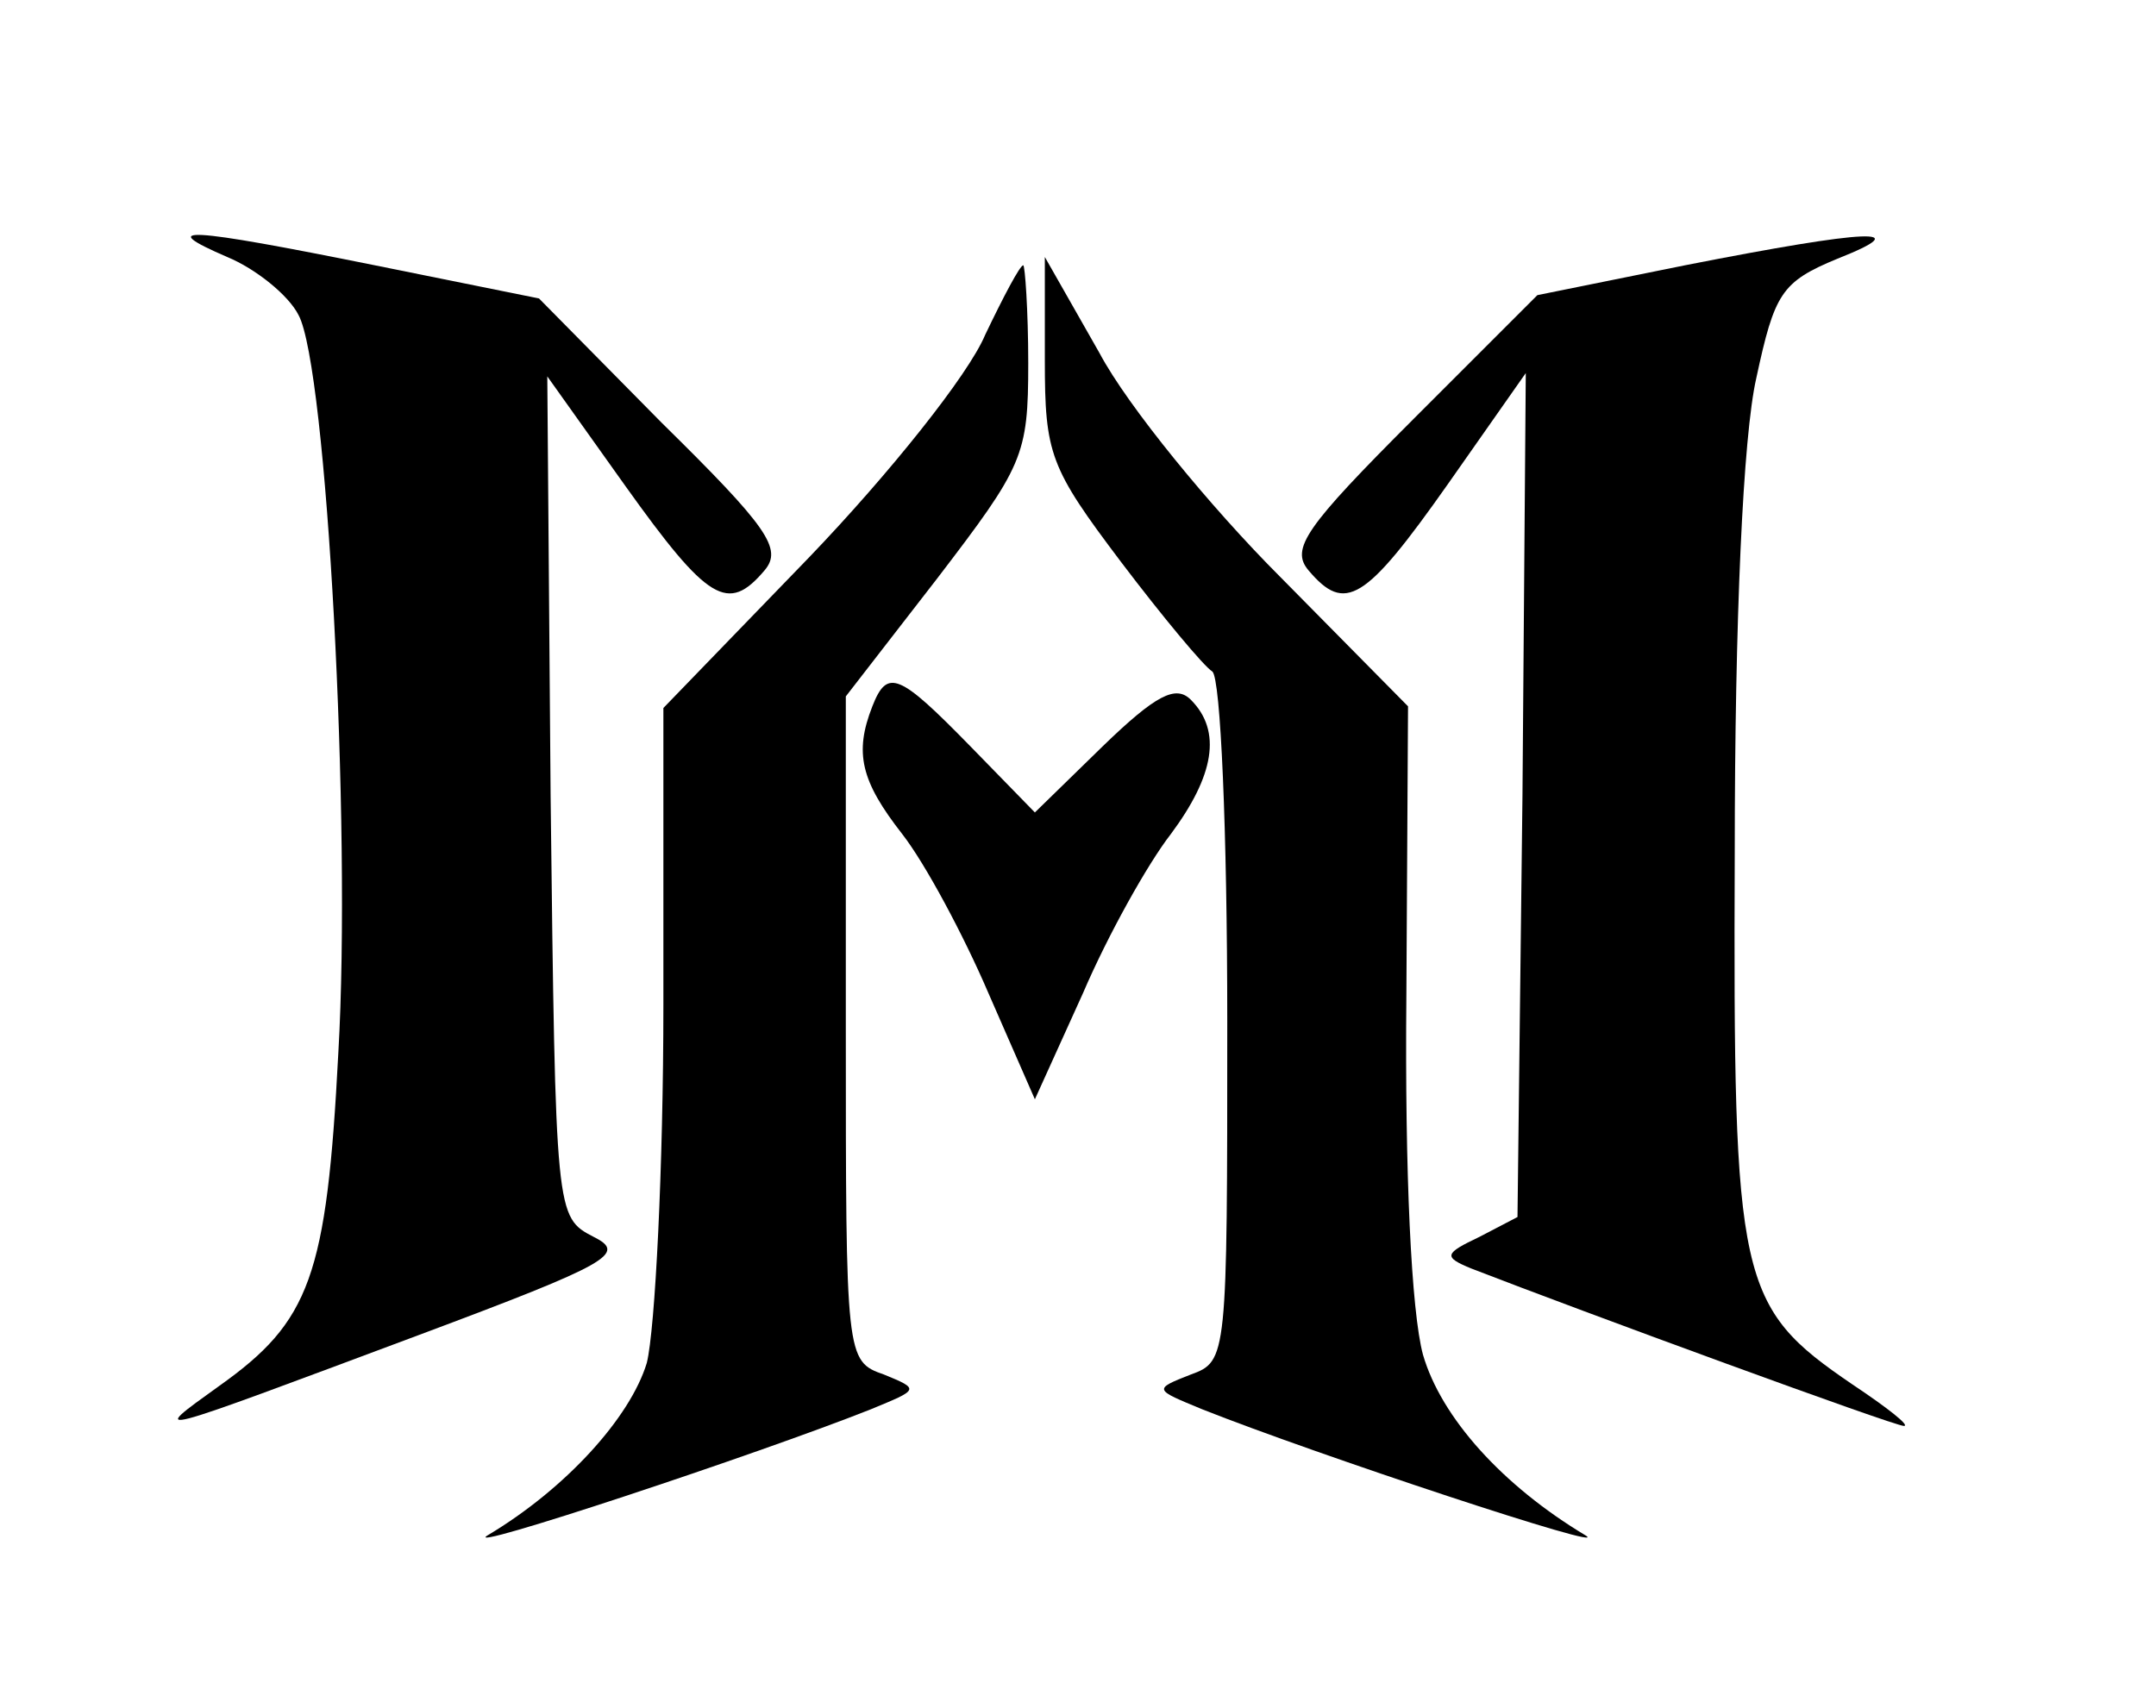
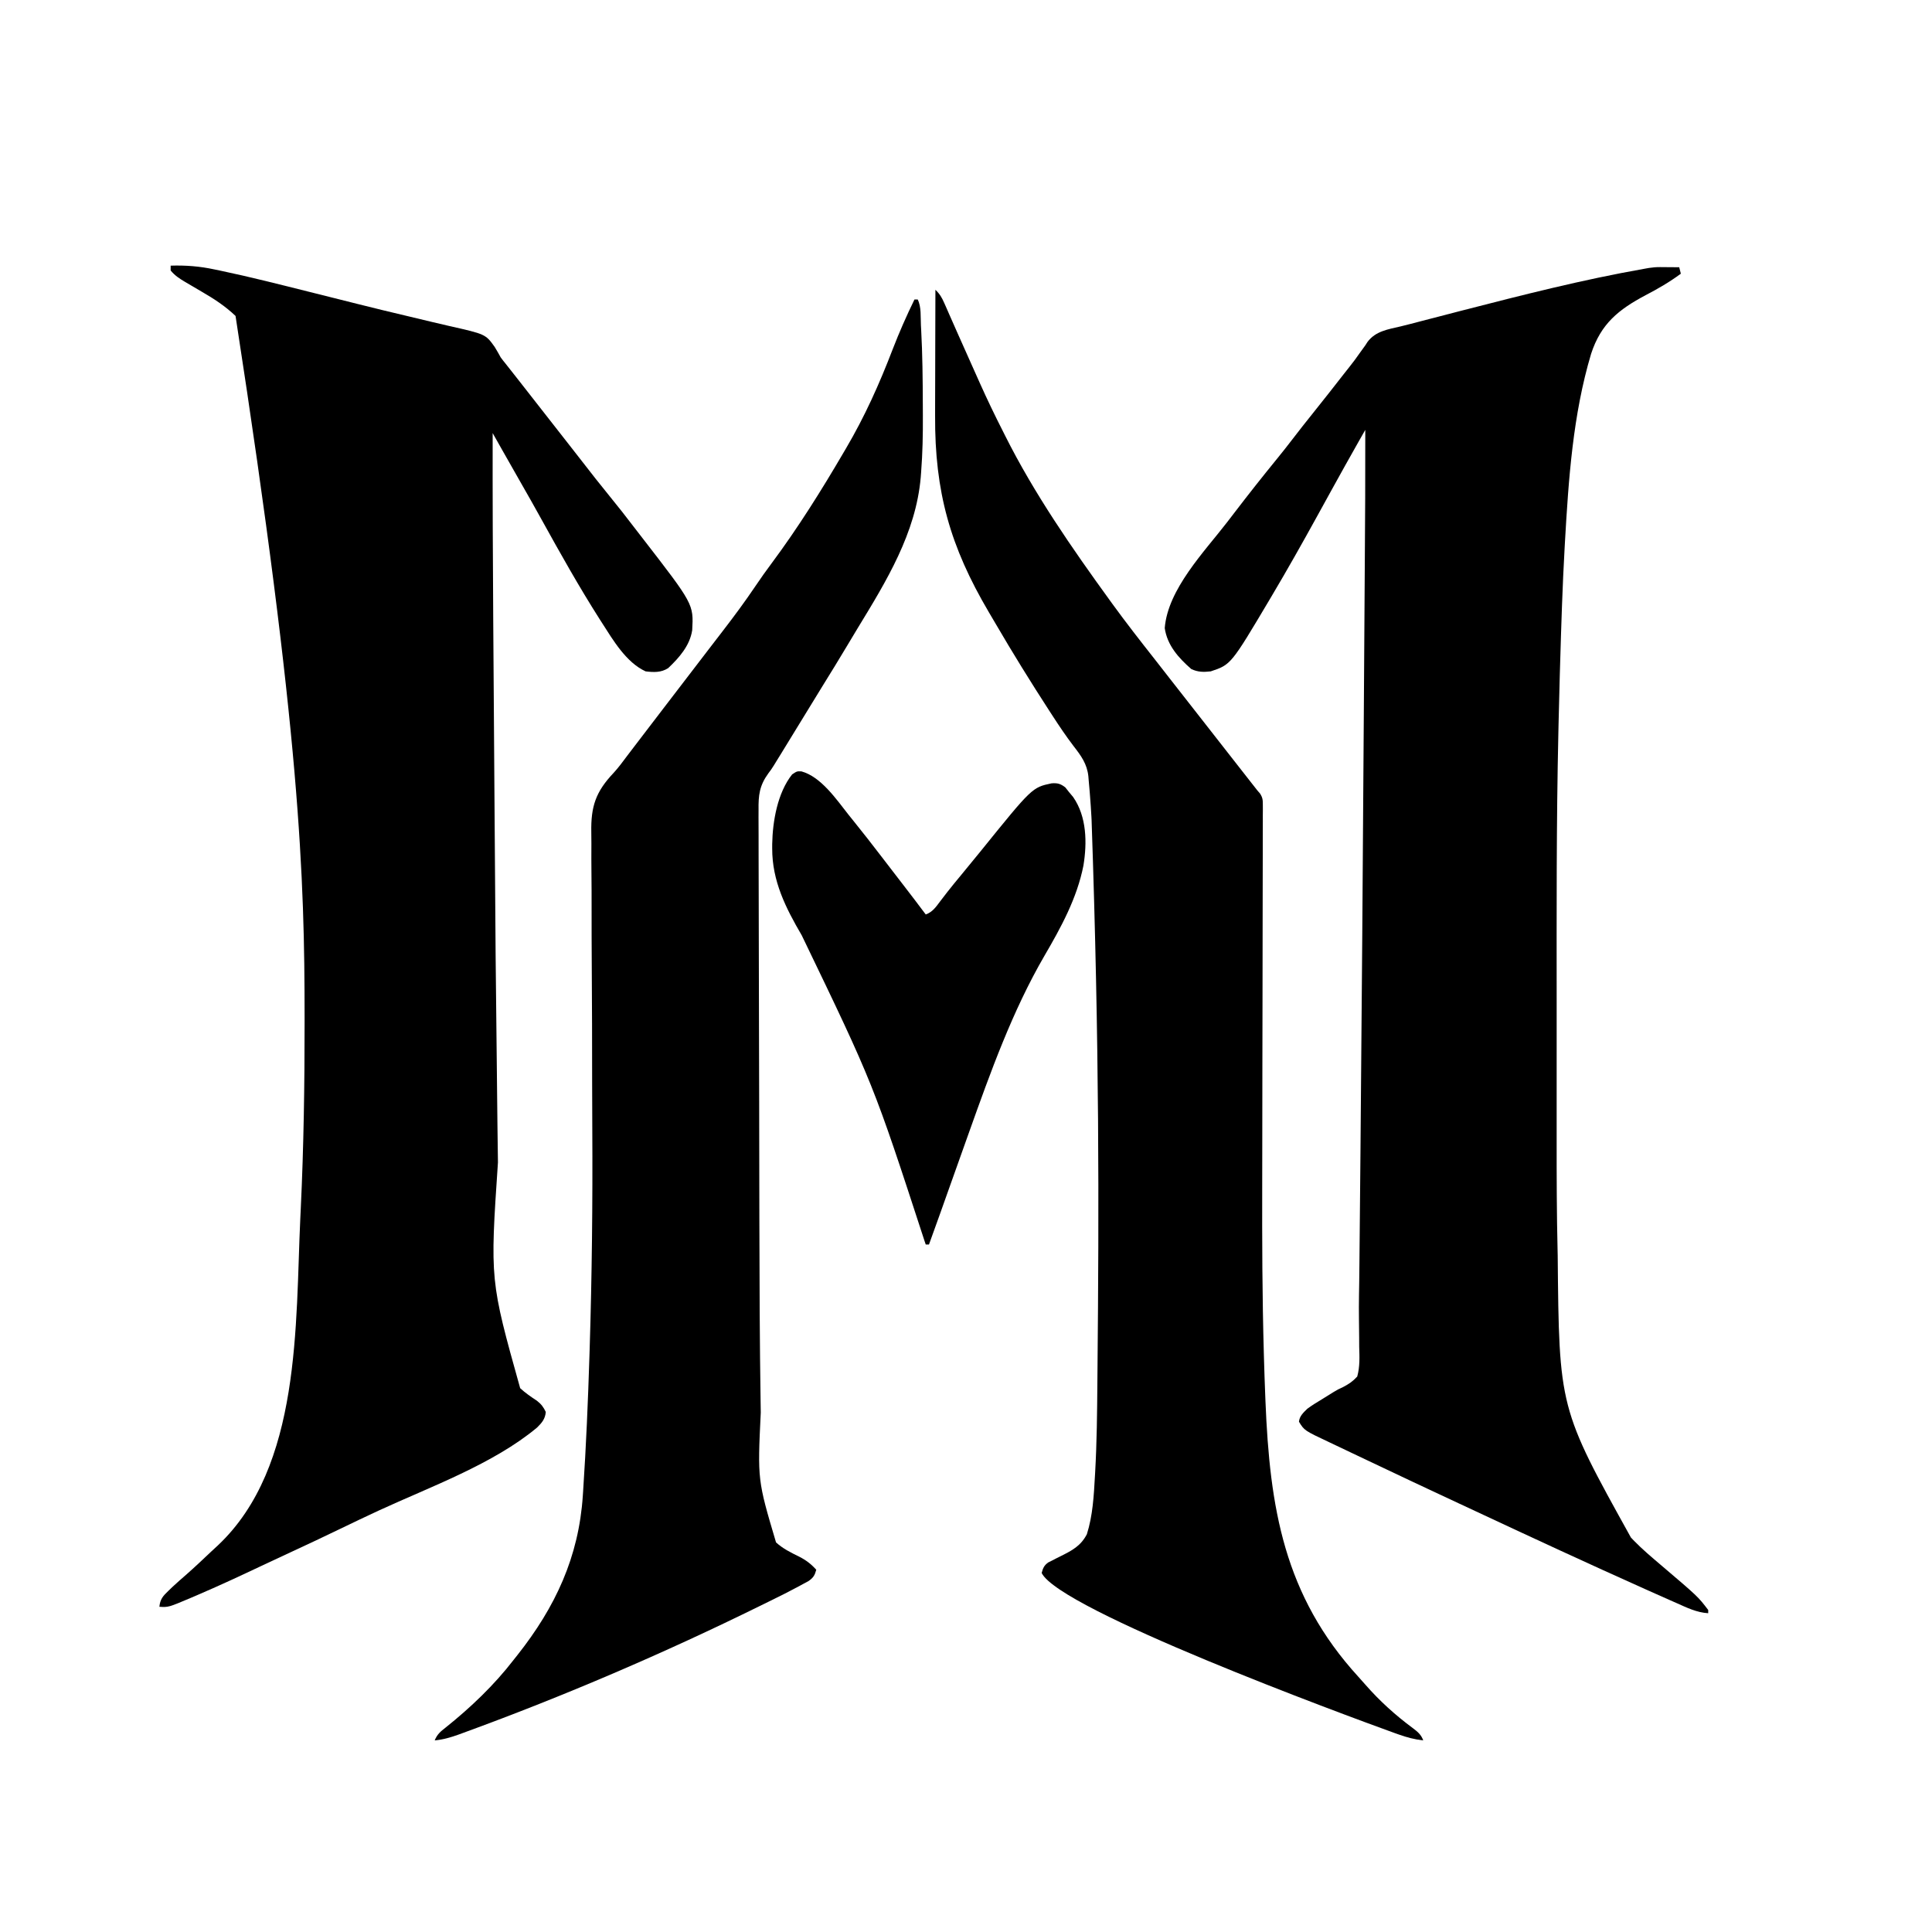
- <svg xmlns="http://www.w3.org/2000/svg" version="1.0" width="130pt" height="103pt" viewBox="0 0 130 103" preserveAspectRatio="xMidYMid meet">
-   <g transform="translate(0,103) scale(0.1,-0.1)" fill="#000000" stroke="none">
-     <path d="M137 875 c17 -7 37 -23 43 -35 17 -31 32 -308 24 -445 -7 -135 -17 -162 -72 -201 -43 -31 -45 -31 121 31 115 43 125 49 105 59 -23 12 -23 12 -26 266 l-2 253 47 -66 c50 -70 62 -77 84 -51 11 13 2 26 -62 89 l-74 75 -99 20 c-114 23 -133 24 -89 5z" />
-     <path d="M1016 870 l-89 -18 -75 -75 c-65 -65 -74 -78 -63 -91 22 -26 34 -19 84 52 l47 67 -2 -255 -3 -254 -23 -12 c-21 -10 -22 -12 -5 -19 67 -26 255 -95 261 -95 4 0 -10 11 -31 25 -69 47 -72 61 -71 320 0 142 5 252 13 287 11 51 15 58 49 72 48 19 20 18 -92 -4z" />
-     <path d="M594 828 c-10 -24 -58 -84 -106 -134 l-88 -91 0 -179 c0 -98 -5 -196 -10 -216 -10 -33 -49 -76 -96 -104 -18 -11 163 49 231 76 29 12 30 12 8 21 -23 8 -23 10 -23 209 l0 200 55 71 c52 68 55 74 55 130 0 32 -2 59 -3 59 -2 0 -12 -19 -23 -42z" />
-     <path d="M630 813 c0 -57 3 -65 46 -122 25 -33 50 -63 55 -66 5 -4 9 -96 9 -211 0 -203 0 -205 -22 -213 -23 -9 -22 -9 7 -21 68 -27 249 -87 231 -76 -50 30 -87 71 -98 109 -7 26 -11 109 -10 217 l1 174 -77 78 c-42 42 -92 103 -109 135 l-33 58 0 -62z" />
-     <path d="M526 604 c-11 -28 -7 -45 18 -77 14 -18 37 -61 52 -96 l28 -64 29 64 c15 35 39 78 53 96 26 35 31 62 12 81 -9 9 -21 3 -53 -28 l-41 -40 -39 40 c-43 44 -50 47 -59 24z" />
-   </g>
+ <svg xmlns="http://www.w3.org/2000/svg" version="1.1" width="1200" height="1200">
+   <path d="M0 0 C9.409 -0.299 18.023 0.381 27.219 2.352 C29.124 2.747 29.124 2.747 31.068 3.15 C49.657 7.06 68.076 11.762 86.5 16.375 C87.464 16.616 88.428 16.857 89.421 17.106 C92.379 17.846 95.337 18.587 98.295 19.328 C99.275 19.573 100.255 19.819 101.265 20.072 C106.195 21.307 111.124 22.543 116.053 23.782 C126.589 26.426 137.136 29.003 147.713 31.478 C152.795 32.668 157.869 33.89 162.941 35.123 C166.233 35.921 169.527 36.695 172.832 37.437 C195.602 42.566 195.602 42.566 201.289 50.531 C202.577 52.657 203.822 54.811 205 57 C205.966 58.305 206.959 59.591 207.996 60.84 C209.74 63.053 211.484 65.266 213.227 67.48 C214.151 68.654 215.075 69.827 216 71 C222.632 79.42 229.233 87.863 235.808 96.327 C239.795 101.457 243.8 106.573 247.821 111.676 C250.339 114.876 252.844 118.085 255.336 121.305 C261.065 128.705 266.826 136.067 272.75 143.312 C277.789 149.479 282.702 155.719 287.519 162.062 C289.263 164.344 291.026 166.611 292.789 168.879 C324.83 210.256 324.83 210.256 323.938 226.438 C322.478 236.016 315.841 243.526 309 250 C304.609 252.808 300.047 252.613 295 252 C282.955 246.479 274.905 232.768 268 222 C267.252 220.834 267.252 220.834 266.489 219.644 C253.656 199.498 241.976 178.659 230.419 157.764 C226.229 150.192 221.982 142.656 217.67 135.153 C213.795 128.404 209.958 121.635 206.133 114.859 C205.243 113.283 205.243 113.283 204.334 111.675 C202.889 109.117 201.444 106.559 200 104 C199.939 142.703 200.081 181.402 200.355 220.104 C200.393 225.383 200.429 230.661 200.465 235.94 C200.471 236.709 200.476 237.479 200.481 238.272 C200.492 239.838 200.503 241.405 200.513 242.972 C200.613 257.482 200.714 271.993 200.817 286.503 C200.903 298.725 200.987 310.947 201.07 323.169 C201.783 428.542 201.783 428.542 202.972 533.91 C203.001 536.061 203.03 538.212 203.058 540.362 C203.106 543.965 203.155 547.567 203.204 551.169 C203.23 553.121 203.257 555.072 203.283 557.024 C198.345 630.218 198.345 630.218 217.086 697.234 C220.303 700.202 223.859 702.643 227.512 705.043 C230.197 707.155 231.546 708.924 233 712 C232.614 716.339 230.57 718.746 227.562 721.688 C200.399 744.359 161.234 758.461 129.48 773.125 C121.449 776.841 113.464 780.643 105.5 784.5 C95.322 789.426 85.098 794.242 74.832 798.982 C68.577 801.872 62.332 804.78 56.105 807.73 C42.946 813.959 29.761 820.083 16.375 825.812 C15.214 826.31 14.052 826.808 12.855 827.321 C-1.325 833.334 -1.325 833.334 -7 833 C-6.54 828.302 -4.802 826.34 -1.438 823.125 C-0.065 821.806 -0.065 821.806 1.336 820.461 C4.05 817.954 6.801 815.51 9.605 813.105 C14.966 808.392 20.142 803.472 25.331 798.57 C26.651 797.328 27.985 796.101 29.324 794.879 C81.266 745.986 77.437 657.234 80.527 591.693 C80.622 589.689 80.718 587.685 80.814 585.681 C82.644 547.158 83.208 508.625 83.188 470.062 C83.187 469.073 83.187 468.084 83.187 467.065 C83.174 379.677 80.653 292.277 40.301 31.238 C33.81 25.051 26.739 20.461 19 16 C16.977 14.818 14.957 13.63 12.94 12.436 C11.639 11.665 10.334 10.901 9.024 10.144 C5.568 8.108 2.548 6.127 0 3 C0 2.01 0 1.02 0 0 Z " fill="#000000" transform="translate(106,165)" />
+   <path d="M0 0 C1.054 0.005 1.054 0.005 2.129 0.01 C3.198 0.022 3.198 0.022 4.289 0.035 C5.025 0.04 5.761 0.044 6.52 0.049 C8.318 0.061 10.116 0.078 11.914 0.098 C12.244 1.418 12.574 2.738 12.914 4.098 C5.913 9.274 -1.301 13.475 -9.023 17.473 C-25.794 26.402 -36.718 35.171 -42.813 53.823 C-54.155 91.703 -56.842 131.846 -59.086 171.098 C-59.159 172.37 -59.159 172.37 -59.233 173.668 C-60.614 198.127 -61.372 222.612 -62.085 247.098 C-62.146 249.188 -62.208 251.277 -62.271 253.366 C-62.566 263.323 -62.809 273.281 -63.024 283.24 C-63.066 285.18 -63.109 287.12 -63.153 289.061 C-64.409 345.018 -64.241 400.987 -64.215 456.955 C-64.211 467.051 -64.212 477.147 -64.216 487.242 C-64.222 499.171 -64.224 511.1 -64.221 523.029 C-64.219 529.27 -64.219 535.511 -64.222 541.752 C-64.233 564.902 -64.193 588.042 -63.632 611.186 C-63.602 612.429 -63.602 612.429 -63.572 613.697 C-62.702 708.71 -62.702 708.71 -18.086 789.098 C-17.413 789.799 -16.74 790.5 -16.047 791.223 C-10.97 796.416 -5.453 801.088 0.078 805.785 C23.579 825.772 23.579 825.772 29.914 834.098 C29.914 834.758 29.914 835.418 29.914 836.098 C22.713 835.66 16.615 832.623 10.102 829.723 C8.791 829.146 7.481 828.57 6.17 827.995 C1.744 826.046 -2.672 824.074 -7.086 822.098 C-7.883 821.741 -8.681 821.384 -9.502 821.017 C-44.663 805.273 -79.621 789.088 -114.516 772.766 C-118.099 771.092 -121.684 769.422 -125.27 767.754 C-144.019 759.029 -162.726 750.216 -181.398 741.327 C-184.497 739.852 -187.597 738.382 -190.7 736.915 C-194.324 735.201 -197.945 733.479 -201.563 731.75 C-202.893 731.115 -204.226 730.484 -205.559 729.855 C-220.936 722.606 -220.936 722.606 -224.273 717.16 C-223.956 713.663 -221.503 711.457 -219.086 709.098 C-216.181 706.943 -213.124 705.082 -210.023 703.223 C-207.636 701.765 -205.256 700.304 -202.902 698.793 C-200.086 697.098 -200.086 697.098 -197.001 695.685 C-193.377 693.814 -190.85 692.115 -188.086 689.098 C-186.391 682.931 -186.662 676.961 -186.865 670.612 C-186.879 668.771 -186.887 666.93 -186.889 665.089 C-186.901 661.284 -186.944 657.481 -187.011 653.676 C-187.094 648.523 -187.065 643.377 -186.98 638.224 C-186.966 637.43 -186.953 636.636 -186.94 635.818 C-186.913 634.213 -186.886 632.608 -186.859 631.003 C-186.793 626.839 -186.756 622.676 -186.719 618.512 C-186.711 617.657 -186.703 616.803 -186.695 615.923 C-186.679 614.153 -186.662 612.382 -186.646 610.612 C-186.611 606.785 -186.574 602.959 -186.537 599.132 C-186.423 587.446 -186.315 575.761 -186.21 564.075 C-186.159 558.442 -186.107 552.808 -186.054 547.175 C-185.242 459.76 -184.624 372.345 -183.995 277.302 C-183.967 273.067 -183.938 268.832 -183.91 264.597 C-183.77 243.507 -183.632 222.417 -183.497 201.326 C-183.463 196.121 -183.429 190.915 -183.395 185.709 C-183.107 143.404 -183.107 143.404 -183.086 101.098 C-183.963 102.642 -184.84 104.187 -185.717 105.732 C-186.45 107.022 -186.45 107.022 -187.197 108.338 C-192.853 118.304 -198.433 128.31 -203.961 138.348 C-204.639 139.579 -205.317 140.81 -205.996 142.041 C-207.356 144.51 -208.716 146.979 -210.076 149.449 C-210.41 150.054 -210.743 150.66 -211.087 151.283 C-211.746 152.481 -212.406 153.679 -213.066 154.877 C-222.178 171.42 -231.445 187.856 -241.086 204.098 C-241.586 204.942 -242.086 205.787 -242.602 206.657 C-266.528 246.912 -266.528 246.912 -279.086 251.098 C-283.531 251.614 -287.061 251.579 -291.148 249.66 C-299.059 242.759 -306.095 234.926 -307.648 224.223 C-305.763 200.046 -282.931 176.681 -268.888 158.439 C-267.332 156.418 -265.78 154.393 -264.23 152.367 C-255.608 141.102 -246.827 129.979 -237.854 118.991 C-234.513 114.887 -231.233 110.744 -228.023 106.535 C-223.963 101.213 -219.81 95.975 -215.619 90.756 C-212.23 86.534 -208.865 82.295 -205.523 78.035 C-204.847 77.173 -204.847 77.173 -204.156 76.293 C-201.455 72.848 -198.759 69.4 -196.066 65.949 C-195.162 64.797 -194.252 63.65 -193.336 62.508 C-190.813 59.356 -188.423 56.165 -186.137 52.836 C-185.099 51.402 -184.061 49.969 -183.023 48.535 C-182.597 47.868 -182.17 47.201 -181.731 46.514 C-176.669 39.716 -168.947 38.672 -161.151 36.836 C-157.035 35.845 -152.945 34.763 -148.852 33.685 C-140.875 31.584 -132.887 29.527 -124.898 27.473 C-124.128 27.274 -123.357 27.076 -122.563 26.872 C-85.302 17.288 -47.999 7.774 -10.086 1.098 C-9.062 0.914 -8.039 0.729 -6.984 0.54 C-4.591 0.175 -2.411 -0.02 0 0 Z " fill="#000000" transform="translate(1031.086,165.9023)" />
+   <path d="M0 0 C2.687 2.555 4.006 4.815 5.504 8.23 C5.988 9.324 6.473 10.418 6.972 11.544 C7.497 12.746 8.022 13.949 8.562 15.188 C9.124 16.458 9.686 17.727 10.249 18.997 C11.487 21.789 12.722 24.583 13.955 27.378 C17.322 34.999 20.73 42.602 24.142 50.202 C25.283 52.746 26.419 55.292 27.555 57.839 C32.116 68.029 36.928 78.054 42 88 C42.426 88.85 42.851 89.7 43.29 90.575 C61.307 126.549 84.79 160.413 108.375 192.938 C109.178 194.047 109.178 194.047 109.998 195.179 C118.432 206.774 127.242 218.083 136.121 229.34 C139.434 233.544 142.717 237.772 146 242 C151.973 249.688 157.977 257.351 164 265 C170.623 273.41 177.217 281.842 183.784 290.296 C188.015 295.742 192.266 301.171 196.537 306.586 C197.695 308.055 198.847 309.527 200 311 C200.533 311.615 201.066 312.23 201.615 312.863 C203.299 315.461 203.372 316.935 203.366 320.012 C203.372 321.029 203.377 322.045 203.383 323.092 C203.373 324.207 203.364 325.322 203.354 326.471 C203.356 327.658 203.358 328.844 203.36 330.067 C203.362 333.363 203.35 336.658 203.334 339.954 C203.319 343.511 203.321 347.067 203.321 350.624 C203.319 356.797 203.307 362.971 203.287 369.144 C203.258 378.122 203.247 387.1 203.24 396.078 C203.228 410.714 203.204 425.349 203.171 439.984 C203.14 454.083 203.111 468.181 203.089 482.279 C203.088 483.141 203.087 484.003 203.085 484.891 C203.071 494.365 203.057 503.838 203.046 513.312 C203.045 514.153 203.044 514.994 203.043 515.86 C203.039 519.23 203.035 522.6 203.031 525.97 C203.02 535.721 203.004 545.472 202.98 555.223 C202.895 590.494 202.997 625.739 204 661 C204.03 662.078 204.03 662.078 204.062 663.178 C204.288 671.141 204.551 679.102 204.875 687.062 C204.937 688.61 204.937 688.61 204.999 690.188 C207.673 756.415 216.421 810.86 262.73 861.508 C264.21 863.132 265.672 864.772 267.113 866.43 C275.931 876.521 285.744 885.375 296.507 893.347 C299.507 895.612 301.709 897.402 303 901 C297.652 900.405 292.821 899.124 287.75 897.312 C286.911 897.016 286.073 896.719 285.209 896.413 C253.523 884.984 77.22 819.953 66 797 C66.808 793.99 67.462 792.402 69.984 790.518 C70.779 790.121 71.575 789.725 72.395 789.316 C73.705 788.637 73.705 788.637 75.041 787.943 C76.413 787.26 76.413 787.26 77.812 786.562 C84.924 783.004 90.288 780.207 94.074 772.938 C97.761 761.291 98.408 748.894 99.086 736.77 C99.127 736.05 99.169 735.331 99.212 734.591 C100.268 715.946 100.455 697.291 100.601 678.62 C100.625 675.626 100.653 672.632 100.681 669.638 C101.601 570.367 101.887 470.97 97 329.25 C96.964 328.557 96.928 327.865 96.891 327.151 C96.657 322.762 96.351 318.382 96 314 C95.942 313.247 95.885 312.495 95.825 311.719 C95.632 309.306 95.413 306.895 95.188 304.484 C95.13 303.743 95.072 303.002 95.012 302.238 C94.224 294.493 90.493 289.429 85.758 283.328 C81.179 277.306 76.984 271.1 72.875 264.75 C72.139 263.617 71.403 262.485 70.667 261.353 C59.2 243.674 48.117 225.775 37.502 207.571 C36.066 205.113 34.618 202.661 33.168 200.211 C9.143 159.447 -0.429 125.569 -0.195 78.223 C-0.192 75.946 -0.189 73.67 -0.187 71.393 C-0.179 65.487 -0.16 59.58 -0.137 53.674 C-0.117 47.613 -0.108 41.551 -0.098 35.49 C-0.076 23.66 -0.042 11.83 0 0 Z " fill="#000000" transform="translate(581,180)" />
+   <path d="M0 0 C0.66 0 1.32 0 2 0 C4.347 4.695 3.72 10.817 4 16 C4.07 17.229 4.07 17.229 4.141 18.482 C4.986 34.07 5.128 49.666 5.176 65.273 C5.184 67.468 5.194 69.662 5.208 71.857 C5.278 83.749 5.041 95.554 4.117 107.414 C4.04 108.418 3.963 109.423 3.883 110.457 C0.904 145.092 -17.478 174.981 -35.194 204.03 C-37.369 207.608 -39.517 211.202 -41.662 214.798 C-46.693 223.229 -51.822 231.595 -57.004 239.935 C-61.04 246.434 -65.03 252.96 -69 259.5 C-73.617 267.101 -78.258 274.687 -82.938 282.25 C-83.445 283.07 -83.952 283.891 -84.475 284.736 C-84.966 285.53 -85.458 286.323 -85.965 287.141 C-86.421 287.891 -86.878 288.64 -87.348 289.413 C-89 292 -89 292 -90.798 294.383 C-96.292 301.961 -96.99 307.945 -96.849 317.148 C-96.852 318.552 -96.859 319.957 -96.869 321.361 C-96.886 325.194 -96.86 329.026 -96.827 332.859 C-96.799 337.006 -96.811 341.152 -96.819 345.299 C-96.827 353.428 -96.798 361.556 -96.756 369.685 C-96.71 379.211 -96.703 388.738 -96.698 398.265 C-96.687 415.336 -96.645 432.407 -96.583 449.478 C-96.524 465.9 -96.481 482.321 -96.46 498.743 C-96.459 499.747 -96.457 500.751 -96.456 501.785 C-96.451 505.825 -96.446 509.866 -96.441 513.906 C-96.418 532.567 -96.383 551.229 -96.344 569.891 C-96.342 570.82 -96.34 571.748 -96.338 572.705 C-96.258 610.282 -96.152 647.858 -95.565 685.431 C-95.534 687.405 -95.504 689.38 -95.474 691.355 C-97.495 733.261 -97.495 733.261 -86 772 C-81.687 775.963 -76.727 778.343 -71.527 780.912 C-67.245 783.105 -64.232 785.426 -61 789 C-61.946 792.467 -62.745 793.815 -65.695 795.957 C-66.827 796.569 -67.959 797.182 -69.125 797.812 C-69.753 798.155 -70.382 798.498 -71.029 798.851 C-73.009 799.921 -75.002 800.964 -77 802 C-78.143 802.594 -79.287 803.189 -80.465 803.801 C-83.771 805.49 -87.102 807.125 -90.44 808.751 C-92.283 809.65 -94.123 810.554 -95.962 811.46 C-155.555 840.82 -217.52 867.417 -279.938 890.188 C-280.956 890.562 -281.975 890.937 -283.024 891.324 C-288.042 893.122 -292.686 894.505 -298 895 C-296.491 891.21 -294.318 889.413 -291.125 886.938 C-275.716 874.63 -261.049 860.632 -249 845 C-248.203 843.997 -247.407 842.994 -246.586 841.961 C-223.036 812.165 -208.516 781.061 -206 743 C-205.94 742.108 -205.88 741.216 -205.818 740.297 C-203.944 712.14 -202.757 683.954 -201.875 655.75 C-201.836 654.542 -201.798 653.334 -201.758 652.09 C-200.331 606.459 -199.857 560.831 -200.115 515.18 C-200.168 505.656 -200.198 496.131 -200.213 486.607 C-200.215 485.904 -200.216 485.201 -200.217 484.477 C-200.228 478.009 -200.237 471.542 -200.246 465.074 C-200.252 460.722 -200.259 456.37 -200.266 452.017 C-200.268 451.296 -200.269 450.574 -200.27 449.831 C-200.292 438.026 -200.361 426.221 -200.444 414.416 C-200.53 402.153 -200.562 389.891 -200.546 377.628 C-200.538 370.798 -200.555 363.97 -200.635 357.14 C-200.708 350.753 -200.714 344.369 -200.672 337.983 C-200.667 335.657 -200.687 333.331 -200.733 331.005 C-201.034 314.843 -197.993 305.778 -186.815 293.984 C-183.775 290.66 -181.127 287.046 -178.438 283.438 C-177.365 282.029 -176.291 280.621 -175.215 279.215 C-174.685 278.52 -174.155 277.825 -173.609 277.109 C-170.909 273.57 -168.204 270.035 -165.5 266.5 C-162.214 262.204 -158.929 257.907 -155.645 253.609 C-150.771 247.233 -145.896 240.859 -141 234.5 C-136.171 228.227 -131.357 221.942 -126.555 215.648 C-124.071 212.395 -121.574 209.152 -119.07 205.914 C-111.962 196.693 -105.081 187.389 -98.575 177.732 C-95.388 173.003 -92.105 168.377 -88.688 163.812 C-72.409 141.932 -57.765 118.536 -44 95 C-43.539 94.218 -43.078 93.437 -42.603 92.631 C-30.905 72.763 -21.834 52.537 -13.579 31.041 C-9.496 20.462 -4.967 10.195 0 0 Z " fill="#000000" transform="translate(568,186)" />
+   <path d="M0 0 C12.138 3.332 21.72 17.418 29.188 26.875 C30.145 28.066 31.103 29.256 32.062 30.445 C38.134 37.98 44.097 45.592 49.97 53.282 C52.036 55.985 54.112 58.679 56.188 61.375 C57.016 62.452 57.844 63.529 58.672 64.605 C60.389 66.838 62.108 69.07 63.828 71.301 C68.32 77.13 72.79 82.973 77.188 88.875 C81.382 87.338 83.483 84.267 86.062 80.812 C87.04 79.536 88.019 78.262 89 76.988 C89.517 76.316 90.034 75.644 90.566 74.952 C93.33 71.411 96.197 67.957 99.062 64.5 C103.13 59.586 107.181 54.661 111.188 49.698 C143.282 9.978 143.282 9.978 155.34 7.418 C159.046 7.121 160.937 7.683 163.875 9.938 C164.638 10.907 165.401 11.876 166.188 12.875 C167.033 13.886 167.879 14.896 168.75 15.938 C177.248 28.162 177.434 44.391 175.125 58.5 C171.156 78.707 161.195 96.923 150.903 114.543 C131.068 148.676 117.388 186.821 104.188 223.875 C103.37 226.166 102.553 228.456 101.736 230.747 C97.966 241.313 94.201 251.881 90.447 262.454 C90.221 263.089 89.996 263.724 89.763 264.378 C88.695 267.385 87.628 270.392 86.562 273.399 C84.135 280.236 81.678 287.061 79.188 293.875 C78.528 293.875 77.868 293.875 77.188 293.875 C76.935 293.133 76.682 292.392 76.422 291.628 C44.617 194.067 44.617 194.067 0.188 101.875 C-9.8 84.776 -18.226 68.126 -18.188 47.875 C-18.186 46.972 -18.184 46.069 -18.183 45.139 C-17.928 30.914 -14.866 13.265 -5.812 1.875 C-2.812 -0.125 -2.812 -0.125 0 0 Z " fill="#000000" transform="translate(497.8125,479.125)" />
</svg>
